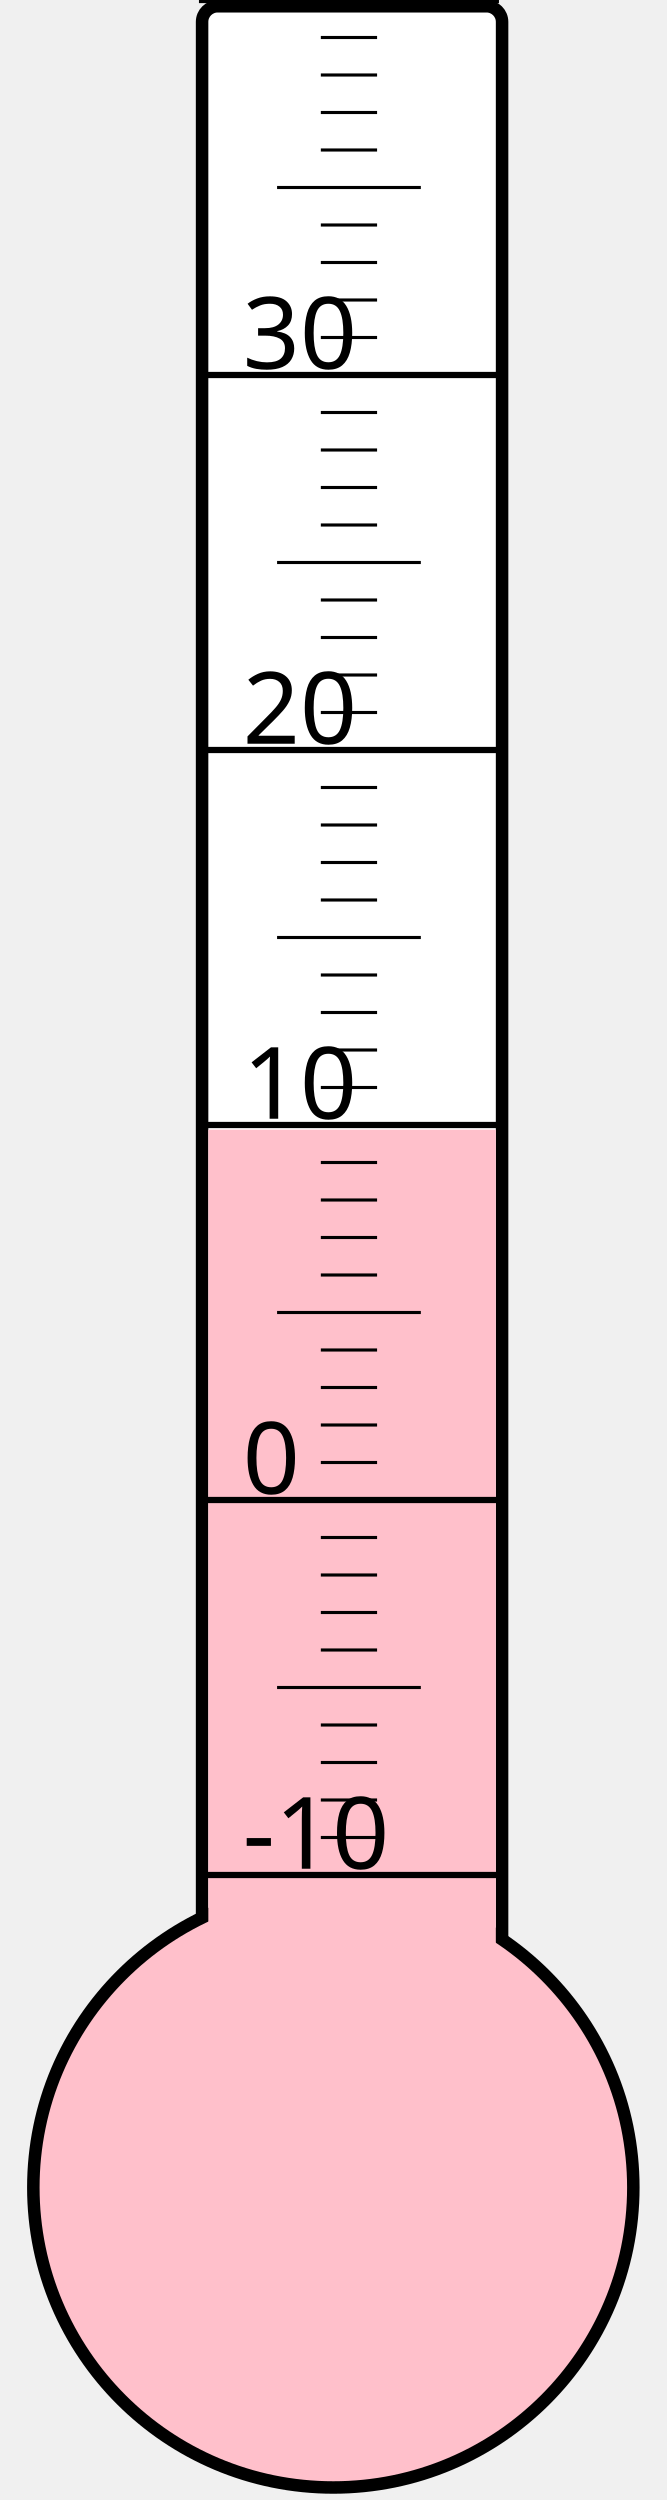
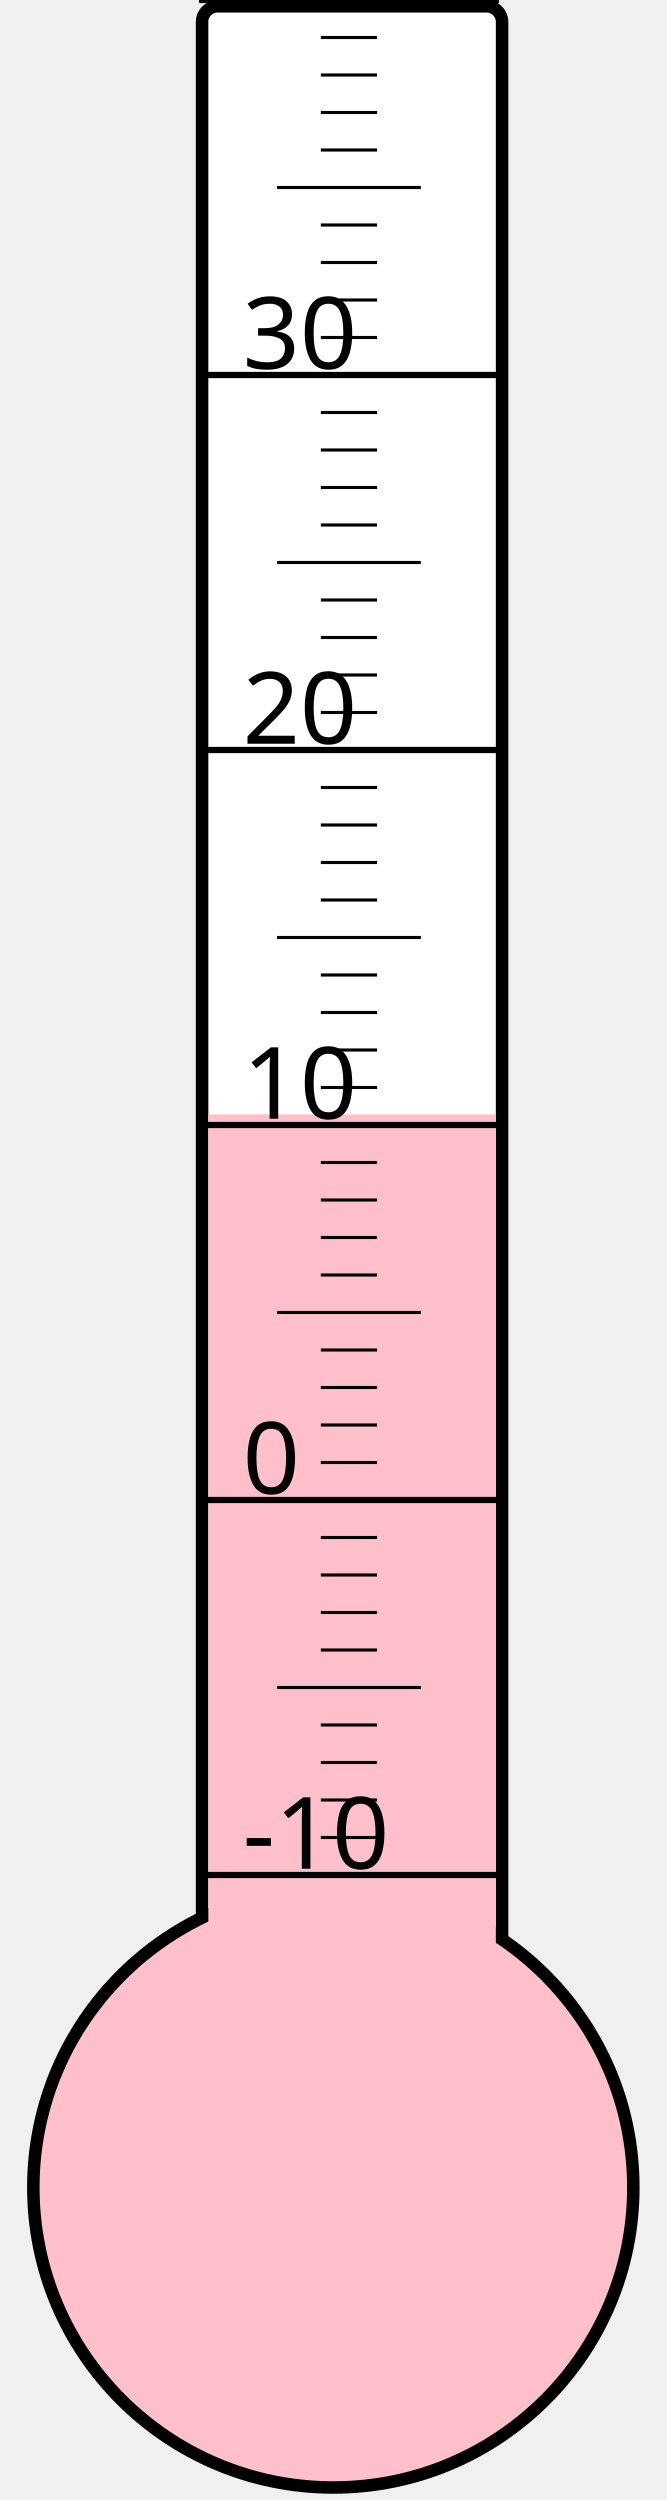
<svg xmlns="http://www.w3.org/2000/svg" width="40px" height="150px" viewBox="0 0 200 800">
  <rect width="200" height="800" x="0" y="0" style="fill: #ffffeb; fill-opacity: 0;" />
  <rect width="96" height="680" x="58" y="2" rx="5" ry="5" style="fill: white; fill-opacity: 1; stroke: black; stroke-width: 4;" />
  <circle cx="100" cy="700" r="96" style="fill: pink; stroke: black; stroke-width: 4;" />
-   <rect width="92" height="338.5" x="60" y="361.5" style="fill: pink; fill-opacity: 1; stroke-width: 0;" />
+   <rect width="92" height="343.375" x="60" y="356.625" style="fill: pink; fill-opacity: 1; stroke-width: 0;" />
  <text x="71" y="598" style="font-family: sans-serif; font-size: 24pt;">-10</text>
  <text x="71" y="478" style="font-family: sans-serif; font-size: 24pt;">0</text>
  <text x="71" y="358" style="font-family: sans-serif; font-size: 24pt;">10</text>
  <text x="71" y="238" style="font-family: sans-serif; font-size: 24pt;">20</text>
  <text x="71" y="118" style="font-family: sans-serif; font-size: 24pt;">30</text>
  <g style="stroke: black;">
    <line x1="57" y1="600" x2="153" y2="600" style="stroke-width: 2;" />
    <line x1="96" y1="588" x2="114" y2="588" style="stroke-width: 1;" />
    <line x1="96" y1="576" x2="114" y2="576" style="stroke-width: 1;" />
    <line x1="96" y1="564" x2="114" y2="564" style="stroke-width: 1;" />
    <line x1="96" y1="552" x2="114" y2="552" style="stroke-width: 1;" />
    <line x1="82" y1="540" x2="128" y2="540" style="stroke-width: 1;" />
    <line x1="96" y1="528" x2="114" y2="528" style="stroke-width: 1;" />
    <line x1="96" y1="516" x2="114" y2="516" style="stroke-width: 1;" />
    <line x1="96" y1="504" x2="114" y2="504" style="stroke-width: 1;" />
    <line x1="96" y1="492" x2="114" y2="492" style="stroke-width: 1;" />
    <line x1="57" y1="480" x2="153" y2="480" style="stroke-width: 2;" />
    <line x1="96" y1="468" x2="114" y2="468" style="stroke-width: 1;" />
    <line x1="96" y1="456" x2="114" y2="456" style="stroke-width: 1;" />
    <line x1="96" y1="444" x2="114" y2="444" style="stroke-width: 1;" />
    <line x1="96" y1="432" x2="114" y2="432" style="stroke-width: 1;" />
    <line x1="82" y1="420" x2="128" y2="420" style="stroke-width: 1;" />
    <line x1="96" y1="408" x2="114" y2="408" style="stroke-width: 1;" />
    <line x1="96" y1="396" x2="114" y2="396" style="stroke-width: 1;" />
    <line x1="96" y1="384" x2="114" y2="384" style="stroke-width: 1;" />
    <line x1="96" y1="372" x2="114" y2="372" style="stroke-width: 1;" />
    <line x1="57" y1="360" x2="153" y2="360" style="stroke-width: 2;" />
    <line x1="96" y1="348" x2="114" y2="348" style="stroke-width: 1;" />
    <line x1="96" y1="336" x2="114" y2="336" style="stroke-width: 1;" />
    <line x1="96" y1="324" x2="114" y2="324" style="stroke-width: 1;" />
    <line x1="96" y1="312" x2="114" y2="312" style="stroke-width: 1;" />
    <line x1="82" y1="300" x2="128" y2="300" style="stroke-width: 1;" />
    <line x1="96" y1="288" x2="114" y2="288" style="stroke-width: 1;" />
    <line x1="96" y1="276" x2="114" y2="276" style="stroke-width: 1;" />
    <line x1="96" y1="264" x2="114" y2="264" style="stroke-width: 1;" />
    <line x1="96" y1="252" x2="114" y2="252" style="stroke-width: 1;" />
    <line x1="57" y1="240" x2="153" y2="240" style="stroke-width: 2;" />
    <line x1="96" y1="228" x2="114" y2="228" style="stroke-width: 1;" />
    <line x1="96" y1="216" x2="114" y2="216" style="stroke-width: 1;" />
    <line x1="96" y1="204" x2="114" y2="204" style="stroke-width: 1;" />
    <line x1="96" y1="192" x2="114" y2="192" style="stroke-width: 1;" />
    <line x1="82" y1="180" x2="128" y2="180" style="stroke-width: 1;" />
    <line x1="96" y1="168" x2="114" y2="168" style="stroke-width: 1;" />
    <line x1="96" y1="156" x2="114" y2="156" style="stroke-width: 1;" />
    <line x1="96" y1="144" x2="114" y2="144" style="stroke-width: 1;" />
    <line x1="96" y1="132" x2="114" y2="132" style="stroke-width: 1;" />
    <line x1="57" y1="120" x2="153" y2="120" style="stroke-width: 2;" />
    <line x1="96" y1="108" x2="114" y2="108" style="stroke-width: 1;" />
    <line x1="96" y1="96" x2="114" y2="96" style="stroke-width: 1;" />
    <line x1="96" y1="84" x2="114" y2="84" style="stroke-width: 1;" />
    <line x1="96" y1="72" x2="114" y2="72" style="stroke-width: 1;" />
    <line x1="82" y1="60" x2="128" y2="60" style="stroke-width: 1;" />
    <line x1="96" y1="48" x2="114" y2="48" style="stroke-width: 1;" />
    <line x1="96" y1="36" x2="114" y2="36" style="stroke-width: 1;" />
    <line x1="96" y1="24" x2="114" y2="24" style="stroke-width: 1;" />
    <line x1="96" y1="12" x2="114" y2="12" style="stroke-width: 1;" />
    <line x1="57" y1="0" x2="153" y2="0" style="stroke-width: 2;" />
  </g>
</svg>
